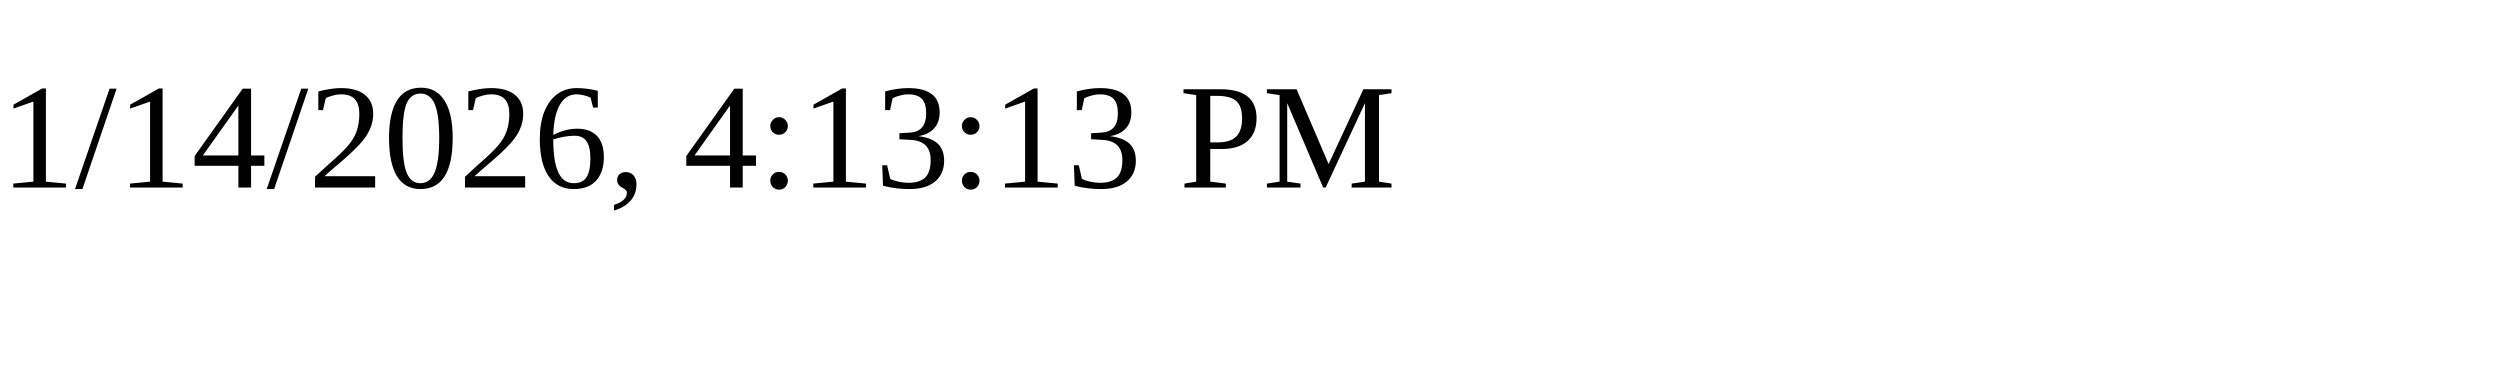
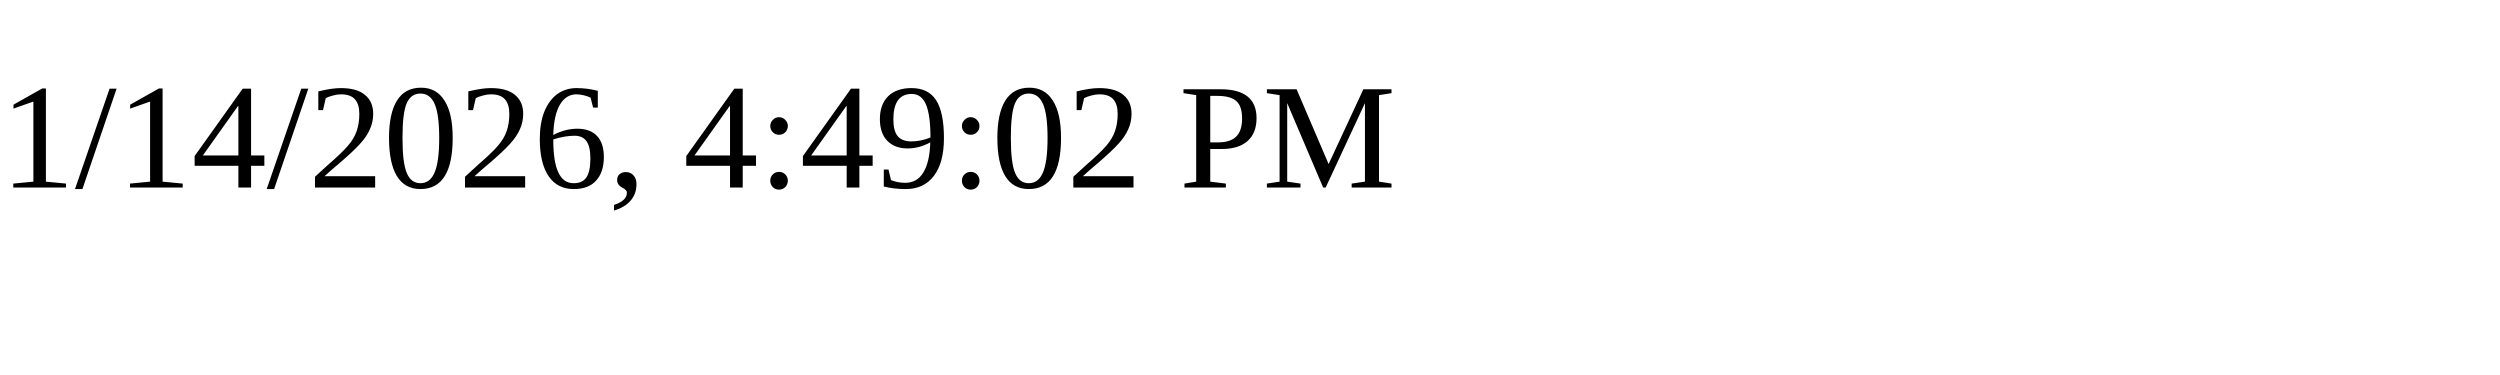
<svg xmlns="http://www.w3.org/2000/svg" height="30" width="200">
-   <text x="0" y="15">1/14/2026, 4:13:13 PM</text>
+   <text x="0" y="15">1/14/2026, 4:49:02 PM</text>
</svg>
